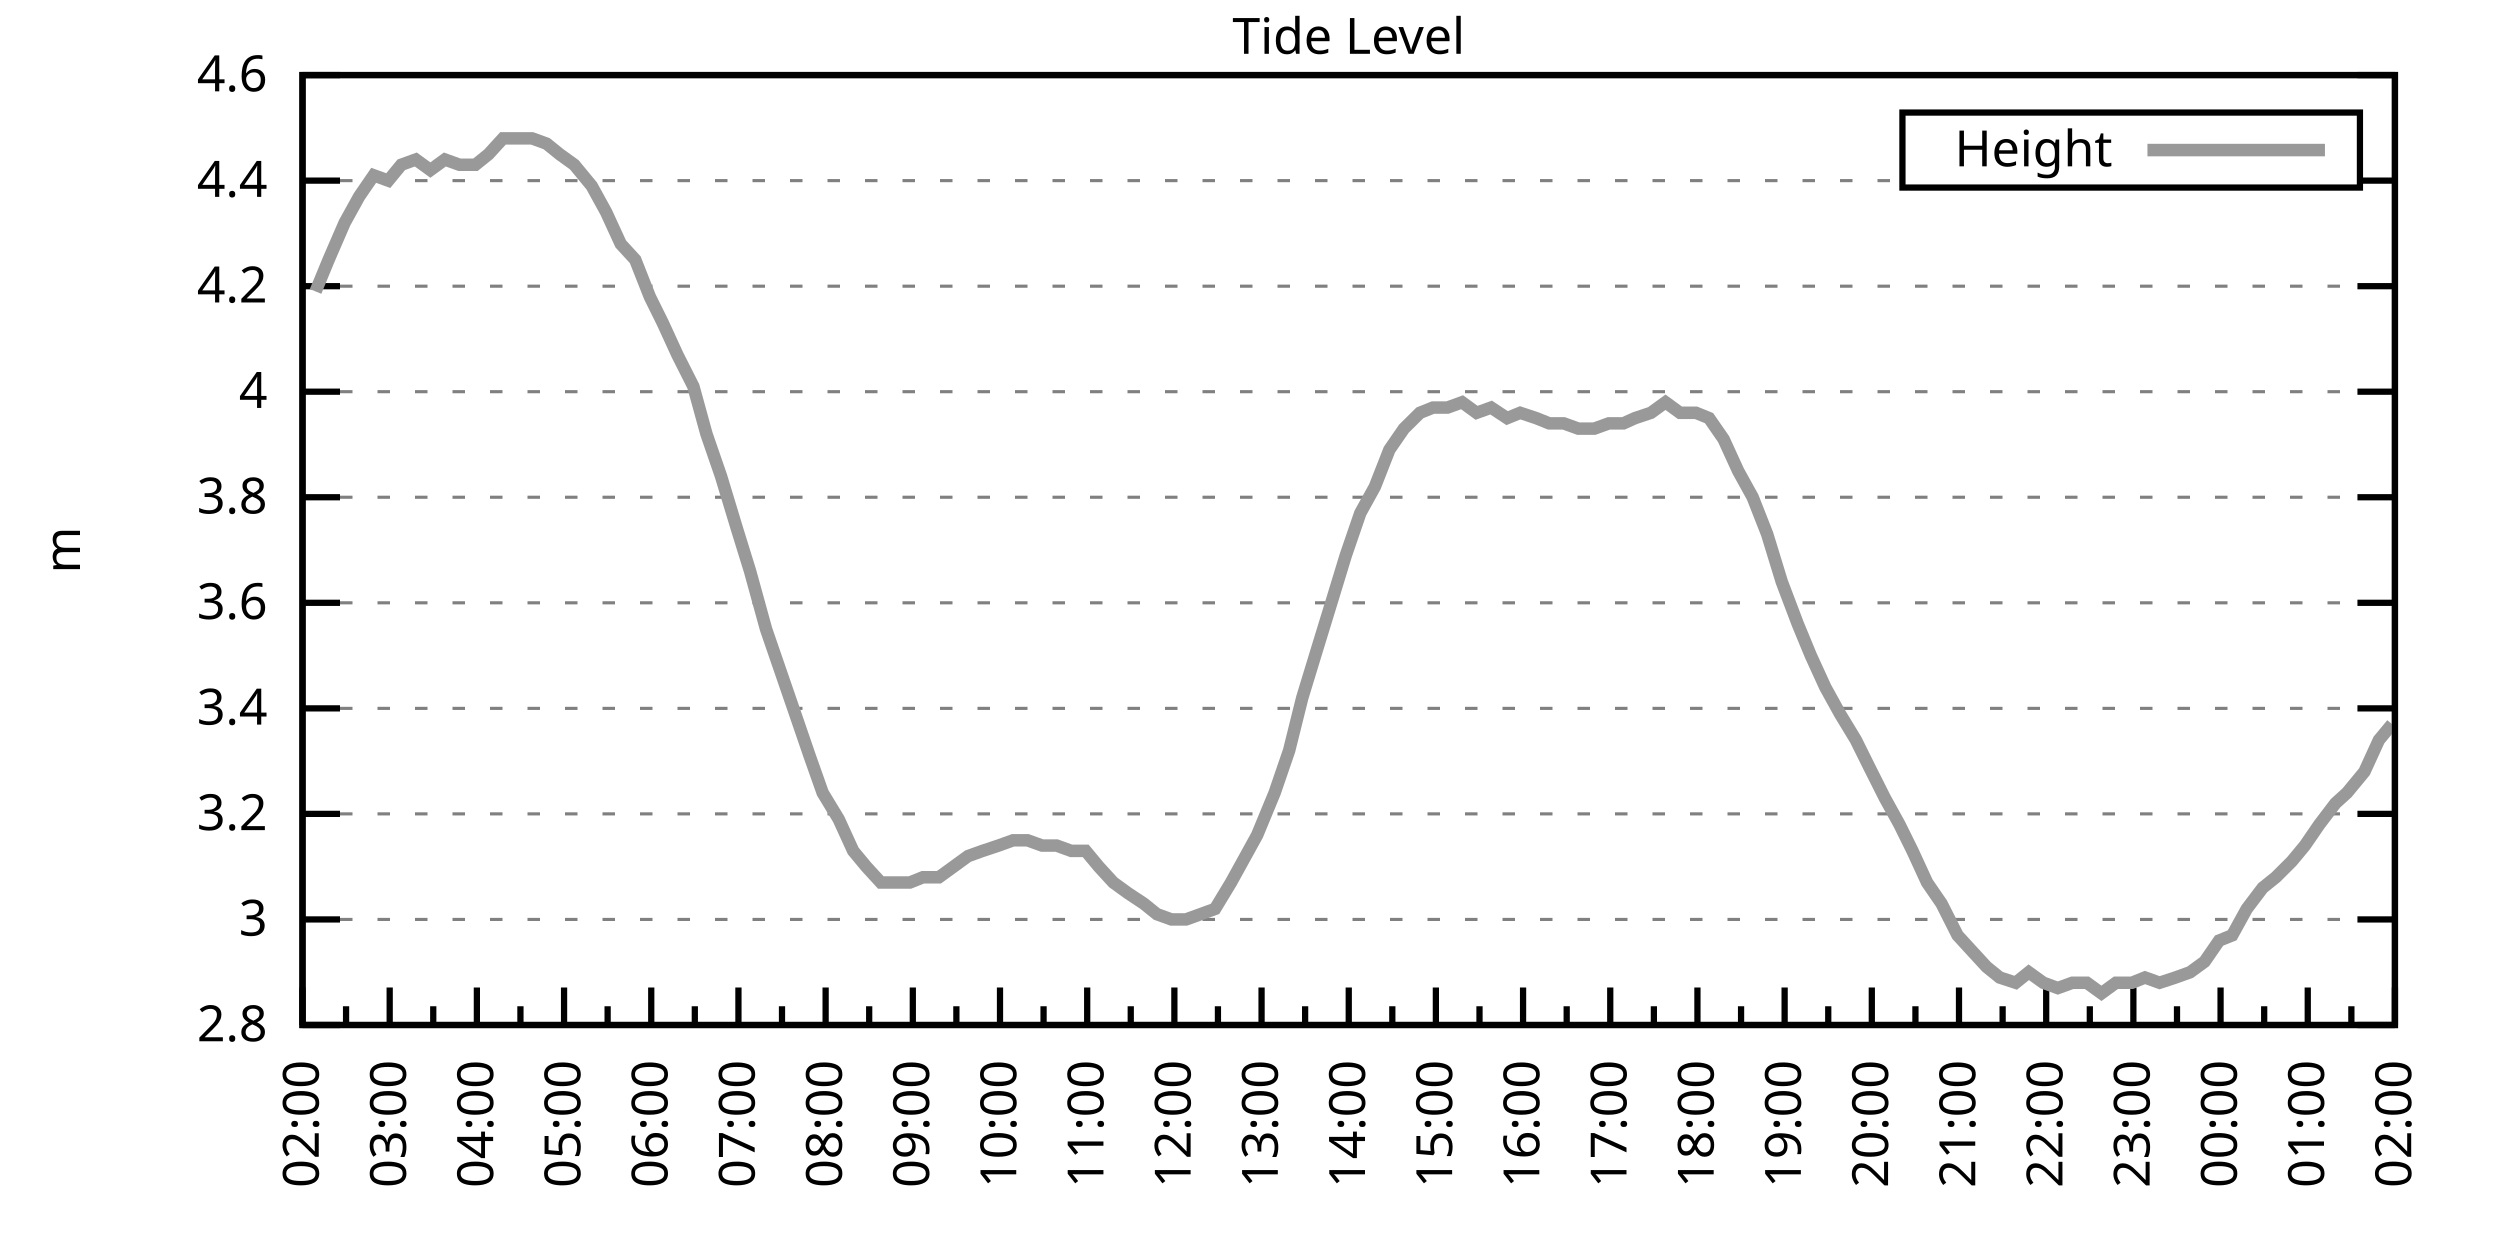
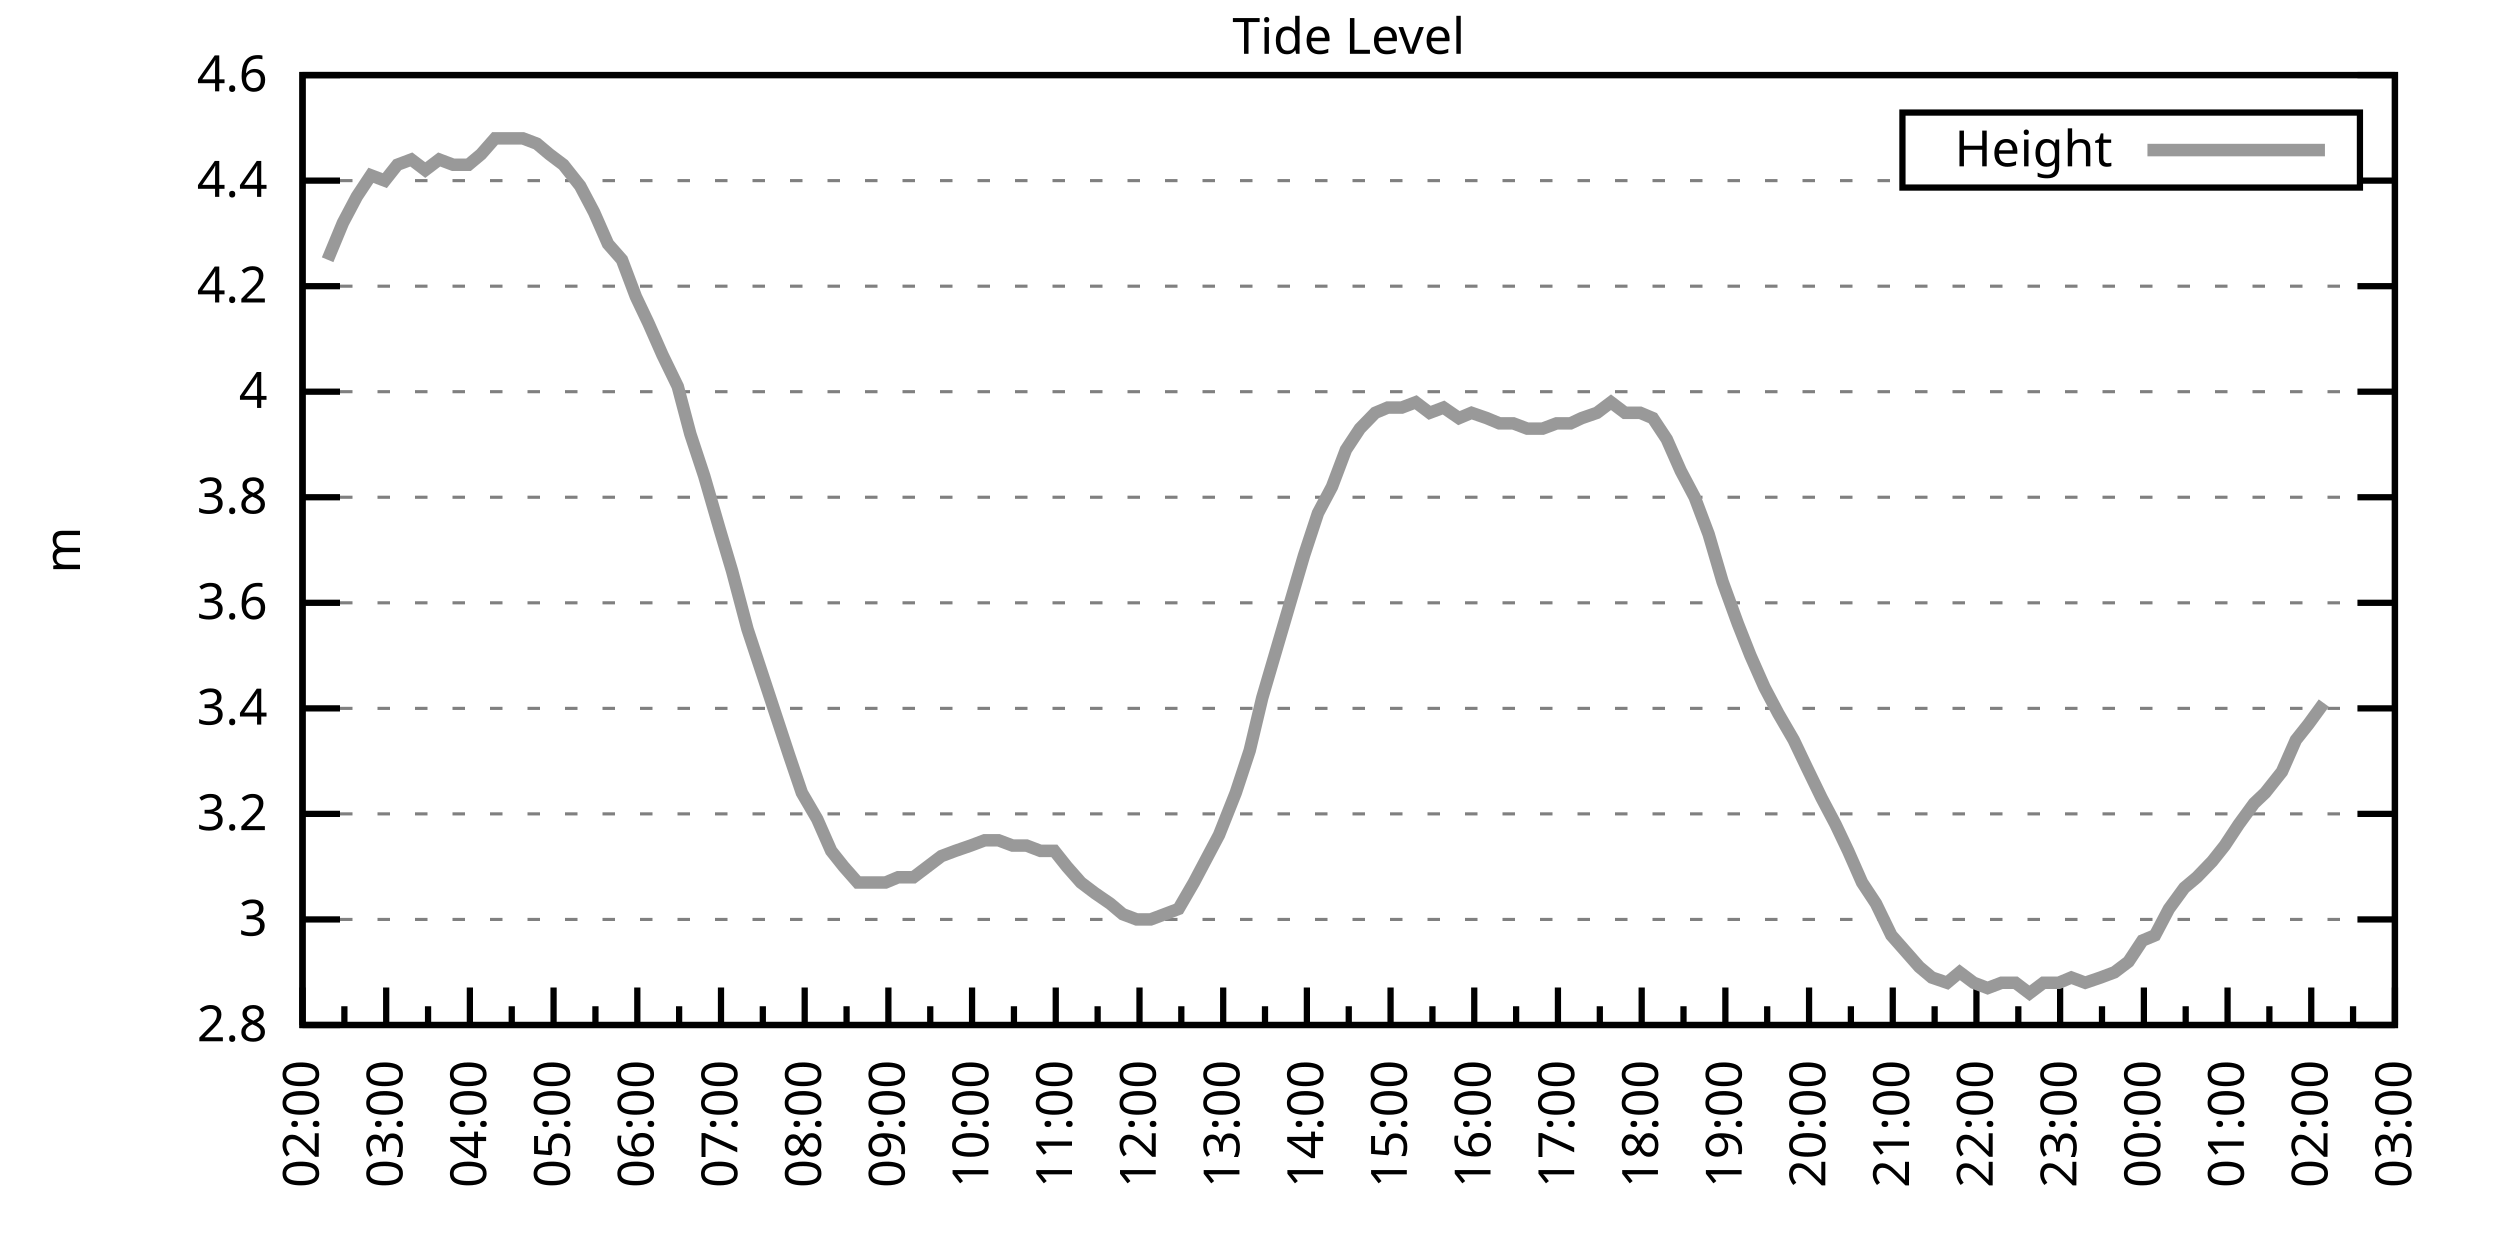
<svg xmlns="http://www.w3.org/2000/svg" xmlns:xlink="http://www.w3.org/1999/xlink" width="400" height="200" viewBox="0 0 400 200">
  <g id="gnuplot_canvas">
    <rect x="0" y="0" width="400" height="200" fill="none" />
    <defs>
      <circle id="gpDot" r="0.5" stroke-width="0.5" stroke="currentColor" />
      <path id="gpPt0" stroke-width="0.333" stroke="currentColor" d="M-1,0 h2 M0,-1 v2" />
      <path id="gpPt1" stroke-width="0.333" stroke="currentColor" d="M-1,-1 L1,1 M1,-1 L-1,1" />
      <path id="gpPt2" stroke-width="0.333" stroke="currentColor" d="M-1,0 L1,0 M0,-1 L0,1 M-1,-1 L1,1 M-1,1 L1,-1" />
      <rect id="gpPt3" stroke-width="0.333" stroke="currentColor" x="-1" y="-1" width="2" height="2" />
      <rect id="gpPt4" stroke-width="0.333" stroke="currentColor" fill="currentColor" x="-1" y="-1" width="2" height="2" />
      <circle id="gpPt5" stroke-width="0.333" stroke="currentColor" cx="0" cy="0" r="1" />
      <use xlink:href="#gpPt5" id="gpPt6" fill="currentColor" stroke="none" />
      <path id="gpPt7" stroke-width="0.333" stroke="currentColor" d="M0,-1.33 L-1.33,0.67 L1.33,0.67 z" />
      <use xlink:href="#gpPt7" id="gpPt8" fill="currentColor" stroke="none" />
      <use xlink:href="#gpPt7" id="gpPt9" stroke="currentColor" transform="rotate(180)" />
      <use xlink:href="#gpPt9" id="gpPt10" fill="currentColor" stroke="none" />
      <use xlink:href="#gpPt3" id="gpPt11" stroke="currentColor" transform="rotate(45)" />
      <use xlink:href="#gpPt11" id="gpPt12" fill="currentColor" stroke="none" />
      <path id="gpPt13" stroke-width="0.333" stroke="currentColor" d="M0,1.330 L1.265,0.411 L0.782,-1.067 L-0.782,-1.076 L-1.265,0.411 z" />
      <use xlink:href="#gpPt13" id="gpPt14" fill="currentColor" stroke="none" />
      <filter id="textbox" filterUnits="objectBoundingBox" x="0" y="0" height="1" width="1">
        <feFlood flood-color="white" flood-opacity="1" result="bgnd" />
        <feComposite in="SourceGraphic" in2="bgnd" operator="atop" />
      </filter>
      <filter id="greybox" filterUnits="objectBoundingBox" x="0" y="0" height="1" width="1">
        <feFlood flood-color="lightgrey" flood-opacity="1" result="grey" />
        <feComposite in="SourceGraphic" in2="grey" operator="atop" />
      </filter>
    </defs>
    <g fill="none" color="white" stroke="currentColor" stroke-width="1.00" stroke-linecap="butt" stroke-linejoin="miter">
</g>
    <g fill="none" color="black" stroke="currentColor" stroke-width="1.00" stroke-linecap="butt" stroke-linejoin="miter">
      <g stroke="none" shape-rendering="crispEdges">
        <polygon fill="rgb(255, 255, 255)" points="48.40,164.00 383.18,164.00 383.18,12.02 48.40,12.02 " />
      </g>
    </g>
    <g fill="none" color="black" stroke="currentColor" stroke-width="1.00" stroke-linecap="butt" stroke-linejoin="miter">
</g>
    <g fill="none" color="black" stroke="black" stroke-width="0.50" stroke-linecap="butt" stroke-linejoin="miter">
</g>
    <g fill="none" color="gray" stroke="currentColor" stroke-width="0.50" stroke-linecap="butt" stroke-linejoin="miter">
      <path stroke="gray" stroke-dasharray="2,4" class="gridline" d="M48.40,164.00 L383.19,164.00  " />
    </g>
    <g fill="none" color="gray" stroke="gray" stroke-width="1.00" stroke-linecap="butt" stroke-linejoin="miter">
</g>
    <g fill="none" color="black" stroke="currentColor" stroke-width="1.00" stroke-linecap="butt" stroke-linejoin="miter">
      <path stroke="black" d="M48.40,164.00 L54.40,164.00 M383.19,164.00 L377.19,164.00  " />
      <g transform="translate(42.80,166.60)" stroke="none" fill="black" font-family="Sans" font-size="8.00" text-anchor="end">
        <text>
          <tspan font-family="Sans"> 2.8</tspan>
        </text>
      </g>
    </g>
    <g fill="none" color="black" stroke="currentColor" stroke-width="1.00" stroke-linecap="butt" stroke-linejoin="miter">
</g>
    <g fill="none" color="black" stroke="black" stroke-width="0.50" stroke-linecap="butt" stroke-linejoin="miter">
</g>
    <g fill="none" color="gray" stroke="currentColor" stroke-width="0.50" stroke-linecap="butt" stroke-linejoin="miter">
      <path stroke="gray" stroke-dasharray="2,4" class="gridline" d="M48.40,147.11 L383.19,147.11  " />
    </g>
    <g fill="none" color="gray" stroke="gray" stroke-width="1.00" stroke-linecap="butt" stroke-linejoin="miter">
</g>
    <g fill="none" color="black" stroke="currentColor" stroke-width="1.00" stroke-linecap="butt" stroke-linejoin="miter">
      <path stroke="black" d="M48.40,147.11 L54.40,147.11 M383.19,147.11 L377.19,147.11  " />
      <g transform="translate(42.80,149.71)" stroke="none" fill="black" font-family="Sans" font-size="8.00" text-anchor="end">
        <text>
          <tspan font-family="Sans"> 3</tspan>
        </text>
      </g>
    </g>
    <g fill="none" color="black" stroke="currentColor" stroke-width="1.00" stroke-linecap="butt" stroke-linejoin="miter">
</g>
    <g fill="none" color="black" stroke="black" stroke-width="0.50" stroke-linecap="butt" stroke-linejoin="miter">
</g>
    <g fill="none" color="gray" stroke="currentColor" stroke-width="0.50" stroke-linecap="butt" stroke-linejoin="miter">
      <path stroke="gray" stroke-dasharray="2,4" class="gridline" d="M48.40,130.22 L383.19,130.22  " />
    </g>
    <g fill="none" color="gray" stroke="gray" stroke-width="1.00" stroke-linecap="butt" stroke-linejoin="miter">
</g>
    <g fill="none" color="black" stroke="currentColor" stroke-width="1.00" stroke-linecap="butt" stroke-linejoin="miter">
      <path stroke="black" d="M48.40,130.22 L54.40,130.22 M383.19,130.22 L377.19,130.22  " />
      <g transform="translate(42.80,132.82)" stroke="none" fill="black" font-family="Sans" font-size="8.00" text-anchor="end">
        <text>
          <tspan font-family="Sans"> 3.2</tspan>
        </text>
      </g>
    </g>
    <g fill="none" color="black" stroke="currentColor" stroke-width="1.00" stroke-linecap="butt" stroke-linejoin="miter">
</g>
    <g fill="none" color="black" stroke="black" stroke-width="0.50" stroke-linecap="butt" stroke-linejoin="miter">
</g>
    <g fill="none" color="gray" stroke="currentColor" stroke-width="0.50" stroke-linecap="butt" stroke-linejoin="miter">
      <path stroke="gray" stroke-dasharray="2,4" class="gridline" d="M48.40,113.34 L383.19,113.34  " />
    </g>
    <g fill="none" color="gray" stroke="gray" stroke-width="1.00" stroke-linecap="butt" stroke-linejoin="miter">
</g>
    <g fill="none" color="black" stroke="currentColor" stroke-width="1.00" stroke-linecap="butt" stroke-linejoin="miter">
      <path stroke="black" d="M48.40,113.34 L54.40,113.34 M383.19,113.34 L377.19,113.34  " />
      <g transform="translate(42.80,115.94)" stroke="none" fill="black" font-family="Sans" font-size="8.00" text-anchor="end">
        <text>
          <tspan font-family="Sans"> 3.4</tspan>
        </text>
      </g>
    </g>
    <g fill="none" color="black" stroke="currentColor" stroke-width="1.00" stroke-linecap="butt" stroke-linejoin="miter">
</g>
    <g fill="none" color="black" stroke="black" stroke-width="0.50" stroke-linecap="butt" stroke-linejoin="miter">
</g>
    <g fill="none" color="gray" stroke="currentColor" stroke-width="0.50" stroke-linecap="butt" stroke-linejoin="miter">
      <path stroke="gray" stroke-dasharray="2,4" class="gridline" d="M48.40,96.45 L383.19,96.45  " />
    </g>
    <g fill="none" color="gray" stroke="gray" stroke-width="1.00" stroke-linecap="butt" stroke-linejoin="miter">
</g>
    <g fill="none" color="black" stroke="currentColor" stroke-width="1.00" stroke-linecap="butt" stroke-linejoin="miter">
      <path stroke="black" d="M48.40,96.45 L54.40,96.45 M383.19,96.45 L377.19,96.45  " />
      <g transform="translate(42.80,99.05)" stroke="none" fill="black" font-family="Sans" font-size="8.00" text-anchor="end">
        <text>
          <tspan font-family="Sans"> 3.6</tspan>
        </text>
      </g>
    </g>
    <g fill="none" color="black" stroke="currentColor" stroke-width="1.00" stroke-linecap="butt" stroke-linejoin="miter">
</g>
    <g fill="none" color="black" stroke="black" stroke-width="0.50" stroke-linecap="butt" stroke-linejoin="miter">
</g>
    <g fill="none" color="gray" stroke="currentColor" stroke-width="0.50" stroke-linecap="butt" stroke-linejoin="miter">
      <path stroke="gray" stroke-dasharray="2,4" class="gridline" d="M48.40,79.56 L383.19,79.56  " />
    </g>
    <g fill="none" color="gray" stroke="gray" stroke-width="1.00" stroke-linecap="butt" stroke-linejoin="miter">
</g>
    <g fill="none" color="black" stroke="currentColor" stroke-width="1.00" stroke-linecap="butt" stroke-linejoin="miter">
      <path stroke="black" d="M48.40,79.56 L54.40,79.56 M383.19,79.56 L377.19,79.56  " />
      <g transform="translate(42.80,82.16)" stroke="none" fill="black" font-family="Sans" font-size="8.00" text-anchor="end">
        <text>
          <tspan font-family="Sans"> 3.8</tspan>
        </text>
      </g>
    </g>
    <g fill="none" color="black" stroke="currentColor" stroke-width="1.00" stroke-linecap="butt" stroke-linejoin="miter">
</g>
    <g fill="none" color="black" stroke="black" stroke-width="0.50" stroke-linecap="butt" stroke-linejoin="miter">
</g>
    <g fill="none" color="gray" stroke="currentColor" stroke-width="0.50" stroke-linecap="butt" stroke-linejoin="miter">
      <path stroke="gray" stroke-dasharray="2,4" class="gridline" d="M48.40,62.67 L383.19,62.67  " />
    </g>
    <g fill="none" color="gray" stroke="gray" stroke-width="1.00" stroke-linecap="butt" stroke-linejoin="miter">
</g>
    <g fill="none" color="black" stroke="currentColor" stroke-width="1.00" stroke-linecap="butt" stroke-linejoin="miter">
      <path stroke="black" d="M48.40,62.67 L54.40,62.67 M383.19,62.67 L377.19,62.67  " />
      <g transform="translate(42.80,65.27)" stroke="none" fill="black" font-family="Sans" font-size="8.00" text-anchor="end">
        <text>
          <tspan font-family="Sans"> 4</tspan>
        </text>
      </g>
    </g>
    <g fill="none" color="black" stroke="currentColor" stroke-width="1.00" stroke-linecap="butt" stroke-linejoin="miter">
</g>
    <g fill="none" color="black" stroke="black" stroke-width="0.50" stroke-linecap="butt" stroke-linejoin="miter">
</g>
    <g fill="none" color="gray" stroke="currentColor" stroke-width="0.50" stroke-linecap="butt" stroke-linejoin="miter">
      <path stroke="gray" stroke-dasharray="2,4" class="gridline" d="M48.40,45.79 L383.19,45.79  " />
    </g>
    <g fill="none" color="gray" stroke="gray" stroke-width="1.00" stroke-linecap="butt" stroke-linejoin="miter">
</g>
    <g fill="none" color="black" stroke="currentColor" stroke-width="1.00" stroke-linecap="butt" stroke-linejoin="miter">
      <path stroke="black" d="M48.40,45.79 L54.40,45.79 M383.19,45.79 L377.19,45.79  " />
      <g transform="translate(42.80,48.39)" stroke="none" fill="black" font-family="Sans" font-size="8.00" text-anchor="end">
        <text>
          <tspan font-family="Sans"> 4.2</tspan>
        </text>
      </g>
    </g>
    <g fill="none" color="black" stroke="currentColor" stroke-width="1.00" stroke-linecap="butt" stroke-linejoin="miter">
</g>
    <g fill="none" color="black" stroke="black" stroke-width="0.50" stroke-linecap="butt" stroke-linejoin="miter">
</g>
    <g fill="none" color="gray" stroke="currentColor" stroke-width="0.50" stroke-linecap="butt" stroke-linejoin="miter">
      <path stroke="gray" stroke-dasharray="2,4" class="gridline" d="M48.40,28.90 L304.39,28.90 M377.59,28.90 L383.19,28.90  " />
    </g>
    <g fill="none" color="gray" stroke="gray" stroke-width="1.00" stroke-linecap="butt" stroke-linejoin="miter">
</g>
    <g fill="none" color="black" stroke="currentColor" stroke-width="1.00" stroke-linecap="butt" stroke-linejoin="miter">
      <path stroke="black" d="M48.40,28.90 L54.40,28.90 M383.19,28.90 L377.19,28.90  " />
      <g transform="translate(42.80,31.50)" stroke="none" fill="black" font-family="Sans" font-size="8.00" text-anchor="end">
        <text>
          <tspan font-family="Sans"> 4.4</tspan>
        </text>
      </g>
    </g>
    <g fill="none" color="black" stroke="currentColor" stroke-width="1.00" stroke-linecap="butt" stroke-linejoin="miter">
</g>
    <g fill="none" color="black" stroke="black" stroke-width="0.50" stroke-linecap="butt" stroke-linejoin="miter">
</g>
    <g fill="none" color="gray" stroke="currentColor" stroke-width="0.50" stroke-linecap="butt" stroke-linejoin="miter">
      <path stroke="gray" stroke-dasharray="2,4" class="gridline" d="M48.40,12.01 L383.19,12.01  " />
    </g>
    <g fill="none" color="gray" stroke="gray" stroke-width="1.00" stroke-linecap="butt" stroke-linejoin="miter">
</g>
    <g fill="none" color="black" stroke="currentColor" stroke-width="1.00" stroke-linecap="butt" stroke-linejoin="miter">
      <path stroke="black" d="M48.40,12.01 L54.40,12.01 M383.19,12.01 L377.19,12.01  " />
      <g transform="translate(42.80,14.61)" stroke="none" fill="black" font-family="Sans" font-size="8.00" text-anchor="end">
        <text>
          <tspan font-family="Sans"> 4.6</tspan>
        </text>
      </g>
    </g>
    <g fill="none" color="black" stroke="currentColor" stroke-width="1.00" stroke-linecap="butt" stroke-linejoin="miter">
      <path stroke="black" d="M48.40,164.00 L48.40,158.00  " />
      <g transform="translate(51.00,169.60) rotate(270)" stroke="none" fill="black" font-family="Sans" font-size="8.00" text-anchor="end">
        <text>
          <tspan font-family="Sans">02:00</tspan>
        </text>
      </g>
    </g>
    <g fill="none" color="black" stroke="currentColor" stroke-width="1.00" stroke-linecap="butt" stroke-linejoin="miter">
-       <path stroke="black" d="M55.37,164.00 L55.37,161.00 M62.35,164.00 L62.35,158.00  " />
-       <g transform="translate(64.95,169.60) rotate(270)" stroke="none" fill="black" font-family="Sans" font-size="8.00" text-anchor="end">
+       <path stroke="black" d="M55.10,164.00 L55.10,161.00 M61.79,164.00 L61.79,158.00  " />
+       <g transform="translate(64.39,169.60) rotate(270)" stroke="none" fill="black" font-family="Sans" font-size="8.00" text-anchor="end">
        <text>
          <tspan font-family="Sans">03:00</tspan>
        </text>
      </g>
    </g>
    <g fill="none" color="black" stroke="currentColor" stroke-width="1.00" stroke-linecap="butt" stroke-linejoin="miter">
-       <path stroke="black" d="M69.32,164.00 L69.32,161.00 M76.30,164.00 L76.30,158.00  " />
-       <g transform="translate(78.90,169.60) rotate(270)" stroke="none" fill="black" font-family="Sans" font-size="8.00" text-anchor="end">
+       <path stroke="black" d="M68.49,164.00 L68.49,161.00 M75.18,164.00 L75.18,158.00  " />
+       <g transform="translate(77.78,169.60) rotate(270)" stroke="none" fill="black" font-family="Sans" font-size="8.00" text-anchor="end">
        <text>
          <tspan font-family="Sans">04:00</tspan>
        </text>
      </g>
    </g>
    <g fill="none" color="black" stroke="currentColor" stroke-width="1.00" stroke-linecap="butt" stroke-linejoin="miter">
-       <path stroke="black" d="M83.27,164.00 L83.27,161.00 M90.25,164.00 L90.25,158.00  " />
-       <g transform="translate(92.85,169.60) rotate(270)" stroke="none" fill="black" font-family="Sans" font-size="8.00" text-anchor="end">
+       <path stroke="black" d="M81.88,164.00 L81.88,161.00 M88.57,164.00 L88.57,158.00  " />
+       <g transform="translate(91.17,169.60) rotate(270)" stroke="none" fill="black" font-family="Sans" font-size="8.00" text-anchor="end">
        <text>
          <tspan font-family="Sans">05:00</tspan>
        </text>
      </g>
    </g>
    <g fill="none" color="black" stroke="currentColor" stroke-width="1.00" stroke-linecap="butt" stroke-linejoin="miter">
-       <path stroke="black" d="M97.22,164.00 L97.22,161.00 M104.20,164.00 L104.20,158.00  " />
-       <g transform="translate(106.80,169.60) rotate(270)" stroke="none" fill="black" font-family="Sans" font-size="8.00" text-anchor="end">
+       <path stroke="black" d="M95.27,164.00 L95.27,161.00 M101.97,164.00 L101.97,158.00  " />
+       <g transform="translate(104.57,169.60) rotate(270)" stroke="none" fill="black" font-family="Sans" font-size="8.00" text-anchor="end">
        <text>
          <tspan font-family="Sans">06:00</tspan>
        </text>
      </g>
    </g>
    <g fill="none" color="black" stroke="currentColor" stroke-width="1.00" stroke-linecap="butt" stroke-linejoin="miter">
-       <path stroke="black" d="M111.17,164.00 L111.17,161.00 M118.15,164.00 L118.15,158.00  " />
-       <g transform="translate(120.75,169.60) rotate(270)" stroke="none" fill="black" font-family="Sans" font-size="8.00" text-anchor="end">
+       <path stroke="black" d="M108.66,164.00 L108.66,161.00 M115.36,164.00 L115.36,158.00  " />
+       <g transform="translate(117.96,169.60) rotate(270)" stroke="none" fill="black" font-family="Sans" font-size="8.00" text-anchor="end">
        <text>
          <tspan font-family="Sans">07:00</tspan>
        </text>
      </g>
    </g>
    <g fill="none" color="black" stroke="currentColor" stroke-width="1.00" stroke-linecap="butt" stroke-linejoin="miter">
-       <path stroke="black" d="M125.12,164.00 L125.12,161.00 M132.10,164.00 L132.10,158.00  " />
-       <g transform="translate(134.70,169.60) rotate(270)" stroke="none" fill="black" font-family="Sans" font-size="8.00" text-anchor="end">
+       <path stroke="black" d="M122.05,164.00 L122.05,161.00 M128.75,164.00 L128.75,158.00  " />
+       <g transform="translate(131.35,169.60) rotate(270)" stroke="none" fill="black" font-family="Sans" font-size="8.00" text-anchor="end">
        <text>
          <tspan font-family="Sans">08:00</tspan>
        </text>
      </g>
    </g>
    <g fill="none" color="black" stroke="currentColor" stroke-width="1.00" stroke-linecap="butt" stroke-linejoin="miter">
-       <path stroke="black" d="M139.07,164.00 L139.07,161.00 M146.05,164.00 L146.05,158.00  " />
-       <g transform="translate(148.65,169.60) rotate(270)" stroke="none" fill="black" font-family="Sans" font-size="8.00" text-anchor="end">
+       <path stroke="black" d="M135.45,164.00 L135.45,161.00 M142.14,164.00 L142.14,158.00  " />
+       <g transform="translate(144.74,169.60) rotate(270)" stroke="none" fill="black" font-family="Sans" font-size="8.00" text-anchor="end">
        <text>
          <tspan font-family="Sans">09:00</tspan>
        </text>
      </g>
    </g>
    <g fill="none" color="black" stroke="currentColor" stroke-width="1.00" stroke-linecap="butt" stroke-linejoin="miter">
-       <path stroke="black" d="M153.02,164.00 L153.02,161.00 M160.00,164.00 L160.00,158.00  " />
-       <g transform="translate(162.60,169.60) rotate(270)" stroke="none" fill="black" font-family="Sans" font-size="8.00" text-anchor="end">
+       <path stroke="black" d="M148.84,164.00 L148.84,161.00 M155.53,164.00 L155.53,158.00  " />
+       <g transform="translate(158.13,169.60) rotate(270)" stroke="none" fill="black" font-family="Sans" font-size="8.00" text-anchor="end">
        <text>
          <tspan font-family="Sans">10:00</tspan>
        </text>
      </g>
    </g>
    <g fill="none" color="black" stroke="currentColor" stroke-width="1.00" stroke-linecap="butt" stroke-linejoin="miter">
-       <path stroke="black" d="M166.97,164.00 L166.97,161.00 M173.95,164.00 L173.95,158.00  " />
-       <g transform="translate(176.55,169.60) rotate(270)" stroke="none" fill="black" font-family="Sans" font-size="8.00" text-anchor="end">
+       <path stroke="black" d="M162.23,164.00 L162.23,161.00 M168.92,164.00 L168.92,158.00  " />
+       <g transform="translate(171.52,169.60) rotate(270)" stroke="none" fill="black" font-family="Sans" font-size="8.00" text-anchor="end">
        <text>
          <tspan font-family="Sans">11:00</tspan>
        </text>
      </g>
    </g>
    <g fill="none" color="black" stroke="currentColor" stroke-width="1.00" stroke-linecap="butt" stroke-linejoin="miter">
-       <path stroke="black" d="M180.92,164.00 L180.92,161.00 M187.90,164.00 L187.90,158.00  " />
-       <g transform="translate(190.50,169.60) rotate(270)" stroke="none" fill="black" font-family="Sans" font-size="8.00" text-anchor="end">
+       <path stroke="black" d="M175.62,164.00 L175.62,161.00 M182.32,164.00 L182.32,158.00  " />
+       <g transform="translate(184.92,169.60) rotate(270)" stroke="none" fill="black" font-family="Sans" font-size="8.00" text-anchor="end">
        <text>
          <tspan font-family="Sans">12:00</tspan>
        </text>
      </g>
    </g>
    <g fill="none" color="black" stroke="currentColor" stroke-width="1.00" stroke-linecap="butt" stroke-linejoin="miter">
-       <path stroke="black" d="M194.87,164.00 L194.87,161.00 M201.85,164.00 L201.85,158.00  " />
-       <g transform="translate(204.45,169.60) rotate(270)" stroke="none" fill="black" font-family="Sans" font-size="8.00" text-anchor="end">
+       <path stroke="black" d="M189.01,164.00 L189.01,161.00 M195.71,164.00 L195.71,158.00  " />
+       <g transform="translate(198.31,169.60) rotate(270)" stroke="none" fill="black" font-family="Sans" font-size="8.00" text-anchor="end">
        <text>
          <tspan font-family="Sans">13:00</tspan>
        </text>
      </g>
    </g>
    <g fill="none" color="black" stroke="currentColor" stroke-width="1.00" stroke-linecap="butt" stroke-linejoin="miter">
-       <path stroke="black" d="M208.82,164.00 L208.82,161.00 M215.80,164.00 L215.80,158.00  " />
-       <g transform="translate(218.40,169.60) rotate(270)" stroke="none" fill="black" font-family="Sans" font-size="8.00" text-anchor="end">
+       <path stroke="black" d="M202.40,164.00 L202.40,161.00 M209.10,164.00 L209.10,158.00  " />
+       <g transform="translate(211.70,169.60) rotate(270)" stroke="none" fill="black" font-family="Sans" font-size="8.00" text-anchor="end">
        <text>
          <tspan font-family="Sans">14:00</tspan>
        </text>
      </g>
    </g>
    <g fill="none" color="black" stroke="currentColor" stroke-width="1.00" stroke-linecap="butt" stroke-linejoin="miter">
-       <path stroke="black" d="M222.77,164.00 L222.77,161.00 M229.74,164.00 L229.74,158.00  " />
-       <g transform="translate(232.34,169.60) rotate(270)" stroke="none" fill="black" font-family="Sans" font-size="8.00" text-anchor="end">
+       <path stroke="black" d="M215.80,164.00 L215.80,161.00 M222.49,164.00 L222.49,158.00  " />
+       <g transform="translate(225.09,169.60) rotate(270)" stroke="none" fill="black" font-family="Sans" font-size="8.00" text-anchor="end">
        <text>
          <tspan font-family="Sans">15:00</tspan>
        </text>
      </g>
    </g>
    <g fill="none" color="black" stroke="currentColor" stroke-width="1.00" stroke-linecap="butt" stroke-linejoin="miter">
-       <path stroke="black" d="M236.72,164.00 L236.72,161.00 M243.69,164.00 L243.69,158.00  " />
-       <g transform="translate(246.29,169.60) rotate(270)" stroke="none" fill="black" font-family="Sans" font-size="8.00" text-anchor="end">
+       <path stroke="black" d="M229.19,164.00 L229.19,161.00 M235.88,164.00 L235.88,158.00  " />
+       <g transform="translate(238.48,169.60) rotate(270)" stroke="none" fill="black" font-family="Sans" font-size="8.00" text-anchor="end">
        <text>
          <tspan font-family="Sans">16:00</tspan>
        </text>
      </g>
    </g>
    <g fill="none" color="black" stroke="currentColor" stroke-width="1.00" stroke-linecap="butt" stroke-linejoin="miter">
-       <path stroke="black" d="M250.67,164.00 L250.67,161.00 M257.64,164.00 L257.64,158.00  " />
-       <g transform="translate(260.24,169.60) rotate(270)" stroke="none" fill="black" font-family="Sans" font-size="8.00" text-anchor="end">
+       <path stroke="black" d="M242.58,164.00 L242.58,161.00 M249.27,164.00 L249.27,158.00  " />
+       <g transform="translate(251.87,169.60) rotate(270)" stroke="none" fill="black" font-family="Sans" font-size="8.00" text-anchor="end">
        <text>
          <tspan font-family="Sans">17:00</tspan>
        </text>
      </g>
    </g>
    <g fill="none" color="black" stroke="currentColor" stroke-width="1.00" stroke-linecap="butt" stroke-linejoin="miter">
-       <path stroke="black" d="M264.62,164.00 L264.62,161.00 M271.59,164.00 L271.59,158.00  " />
-       <g transform="translate(274.19,169.60) rotate(270)" stroke="none" fill="black" font-family="Sans" font-size="8.00" text-anchor="end">
+       <path stroke="black" d="M255.97,164.00 L255.97,161.00 M262.67,164.00 L262.67,158.00  " />
+       <g transform="translate(265.27,169.60) rotate(270)" stroke="none" fill="black" font-family="Sans" font-size="8.00" text-anchor="end">
        <text>
          <tspan font-family="Sans">18:00</tspan>
        </text>
      </g>
    </g>
    <g fill="none" color="black" stroke="currentColor" stroke-width="1.00" stroke-linecap="butt" stroke-linejoin="miter">
-       <path stroke="black" d="M278.57,164.00 L278.57,161.00 M285.54,164.00 L285.54,158.00  " />
-       <g transform="translate(288.14,169.60) rotate(270)" stroke="none" fill="black" font-family="Sans" font-size="8.00" text-anchor="end">
+       <path stroke="black" d="M269.36,164.00 L269.36,161.00 M276.06,164.00 L276.06,158.00  " />
+       <g transform="translate(278.66,169.60) rotate(270)" stroke="none" fill="black" font-family="Sans" font-size="8.00" text-anchor="end">
        <text>
          <tspan font-family="Sans">19:00</tspan>
        </text>
      </g>
    </g>
    <g fill="none" color="black" stroke="currentColor" stroke-width="1.00" stroke-linecap="butt" stroke-linejoin="miter">
-       <path stroke="black" d="M292.52,164.00 L292.52,161.00 M299.49,164.00 L299.49,158.00  " />
-       <g transform="translate(302.09,169.60) rotate(270)" stroke="none" fill="black" font-family="Sans" font-size="8.00" text-anchor="end">
+       <path stroke="black" d="M282.75,164.00 L282.75,161.00 M289.45,164.00 L289.45,158.00  " />
+       <g transform="translate(292.05,169.60) rotate(270)" stroke="none" fill="black" font-family="Sans" font-size="8.00" text-anchor="end">
        <text>
          <tspan font-family="Sans">20:00</tspan>
        </text>
      </g>
    </g>
    <g fill="none" color="black" stroke="currentColor" stroke-width="1.00" stroke-linecap="butt" stroke-linejoin="miter">
-       <path stroke="black" d="M306.47,164.00 L306.47,161.00 M313.44,164.00 L313.44,158.00  " />
-       <g transform="translate(316.04,169.60) rotate(270)" stroke="none" fill="black" font-family="Sans" font-size="8.00" text-anchor="end">
+       <path stroke="black" d="M296.14,164.00 L296.14,161.00 M302.84,164.00 L302.84,158.00  " />
+       <g transform="translate(305.44,169.60) rotate(270)" stroke="none" fill="black" font-family="Sans" font-size="8.00" text-anchor="end">
        <text>
          <tspan font-family="Sans">21:00</tspan>
        </text>
      </g>
    </g>
    <g fill="none" color="black" stroke="currentColor" stroke-width="1.00" stroke-linecap="butt" stroke-linejoin="miter">
-       <path stroke="black" d="M320.42,164.00 L320.42,161.00 M327.39,164.00 L327.39,158.00  " />
-       <g transform="translate(329.99,169.60) rotate(270)" stroke="none" fill="black" font-family="Sans" font-size="8.00" text-anchor="end">
+       <path stroke="black" d="M309.54,164.00 L309.54,161.00 M316.23,164.00 L316.23,158.00  " />
+       <g transform="translate(318.83,169.60) rotate(270)" stroke="none" fill="black" font-family="Sans" font-size="8.00" text-anchor="end">
        <text>
          <tspan font-family="Sans">22:00</tspan>
        </text>
      </g>
    </g>
    <g fill="none" color="black" stroke="currentColor" stroke-width="1.00" stroke-linecap="butt" stroke-linejoin="miter">
-       <path stroke="black" d="M334.37,164.00 L334.37,161.00 M341.34,164.00 L341.34,158.00  " />
-       <g transform="translate(343.94,169.60) rotate(270)" stroke="none" fill="black" font-family="Sans" font-size="8.00" text-anchor="end">
+       <path stroke="black" d="M322.93,164.00 L322.93,161.00 M329.62,164.00 L329.62,158.00  " />
+       <g transform="translate(332.22,169.60) rotate(270)" stroke="none" fill="black" font-family="Sans" font-size="8.00" text-anchor="end">
        <text>
          <tspan font-family="Sans">23:00</tspan>
        </text>
      </g>
    </g>
    <g fill="none" color="black" stroke="currentColor" stroke-width="1.00" stroke-linecap="butt" stroke-linejoin="miter">
-       <path stroke="black" d="M348.32,164.00 L348.32,161.00 M355.29,164.00 L355.29,158.00  " />
-       <g transform="translate(357.89,169.60) rotate(270)" stroke="none" fill="black" font-family="Sans" font-size="8.00" text-anchor="end">
+       <path stroke="black" d="M336.32,164.00 L336.32,161.00 M343.02,164.00 L343.02,158.00  " />
+       <g transform="translate(345.62,169.60) rotate(270)" stroke="none" fill="black" font-family="Sans" font-size="8.00" text-anchor="end">
        <text>
          <tspan font-family="Sans">00:00</tspan>
        </text>
      </g>
    </g>
    <g fill="none" color="black" stroke="currentColor" stroke-width="1.00" stroke-linecap="butt" stroke-linejoin="miter">
-       <path stroke="black" d="M362.27,164.00 L362.27,161.00 M369.24,164.00 L369.24,158.00  " />
-       <g transform="translate(371.84,169.60) rotate(270)" stroke="none" fill="black" font-family="Sans" font-size="8.00" text-anchor="end">
+       <path stroke="black" d="M349.71,164.00 L349.71,161.00 M356.41,164.00 L356.41,158.00  " />
+       <g transform="translate(359.01,169.60) rotate(270)" stroke="none" fill="black" font-family="Sans" font-size="8.00" text-anchor="end">
        <text>
          <tspan font-family="Sans">01:00</tspan>
        </text>
      </g>
    </g>
    <g fill="none" color="black" stroke="currentColor" stroke-width="1.00" stroke-linecap="butt" stroke-linejoin="miter">
-       <path stroke="black" d="M376.22,164.00 L376.22,161.00 M383.19,164.00 L383.19,158.00  " />
+       <path stroke="black" d="M363.10,164.00 L363.10,161.00 M369.80,164.00 L369.80,158.00  " />
+       <g transform="translate(372.40,169.60) rotate(270)" stroke="none" fill="black" font-family="Sans" font-size="8.00" text-anchor="end">
+         <text>
+           <tspan font-family="Sans">02:00</tspan>
+         </text>
+       </g>
+     </g>
+     <g fill="none" color="black" stroke="currentColor" stroke-width="1.00" stroke-linecap="butt" stroke-linejoin="miter">
+       <path stroke="black" d="M376.49,164.00 L376.49,161.00 M383.19,164.00 L383.19,158.00  " />
      <g transform="translate(385.79,169.60) rotate(270)" stroke="none" fill="black" font-family="Sans" font-size="8.00" text-anchor="end">
        <text>
-           <tspan font-family="Sans">02:00</tspan>
+           <tspan font-family="Sans">03:00</tspan>
        </text>
      </g>
    </g>
    <g fill="none" color="black" stroke="currentColor" stroke-width="1.00" stroke-linecap="butt" stroke-linejoin="miter">
</g>
    <g fill="none" color="black" stroke="currentColor" stroke-width="1.00" stroke-linecap="butt" stroke-linejoin="miter">
      <path stroke="black" d="M48.40,12.01 L48.40,164.00 L383.19,164.00 L383.19,12.01 L48.40,12.01 Z  " />
    </g>
    <g fill="none" color="black" stroke="currentColor" stroke-width="1.00" stroke-linecap="butt" stroke-linejoin="miter">
      <g transform="translate(12.80,88.01) rotate(270)" stroke="none" fill="black" font-family="Sans" font-size="8.00" text-anchor="middle">
        <text>
          <tspan font-family="Sans">m</tspan>
        </text>
      </g>
    </g>
    <g fill="none" color="black" stroke="currentColor" stroke-width="1.00" stroke-linecap="butt" stroke-linejoin="miter">
</g>
    <g fill="none" color="black" stroke="currentColor" stroke-width="1.00" stroke-linecap="butt" stroke-linejoin="miter">
      <path stroke="black" d="M304.39,30.01 L304.39,18.01 L377.59,18.01 L377.59,30.01 L304.39,30.01 Z  " />
    </g>
    <g id="Tide_level_plot_1">
      <g fill="none" color="white" stroke="black" stroke-width="2.00" stroke-linecap="butt" stroke-linejoin="miter">
</g>
      <g fill="none" color="black" stroke="currentColor" stroke-width="2.00" stroke-linecap="butt" stroke-linejoin="miter">
        <g transform="translate(337.99,26.61)" stroke="none" fill="black" font-family="Sans" font-size="8.00" text-anchor="end">
          <text>
            <tspan font-family="Sans">Height</tspan>
          </text>
        </g>
      </g>
      <g fill="none" color="black" stroke="currentColor" stroke-width="2.00" stroke-linecap="butt" stroke-linejoin="miter">
-         <path stroke="rgb(153, 153, 153)" d="M343.59,24.01 L371.99,24.01 M50.49,46.63 L52.58,41.56 L55.14,35.65 L57.47,31.43 L59.79,28.05 L62.12,28.90   L64.21,26.36 L66.53,25.52 L68.86,27.21 L71.18,25.52 L73.51,26.36 L76.07,26.36 L78.16,24.68 L80.48,22.14   L83.04,22.14 L85.13,22.14 L87.46,22.99 L89.55,24.68 L91.88,26.36 L94.67,29.74 L96.99,33.96 L99.32,39.03   L101.64,41.56 L103.97,47.47 L106.06,51.70 L108.38,56.76 L110.94,61.83 L113.03,69.43 L115.36,76.18 L117.92,84.63   L120.01,91.38 L122.57,100.67 L127.22,114.18 L129.54,120.94 L131.63,126.85 L134.19,131.07 L136.51,136.14 L138.61,138.67   L140.93,141.20 L143.26,141.20 L145.58,141.20 L147.67,140.36 L150.23,140.36 L152.56,138.67 L154.88,136.98 L157.21,136.14   L159.76,135.29 L162.09,134.45 L164.41,134.45 L166.74,135.29 L169.06,135.29 L171.39,136.14 L173.71,136.14 L175.81,138.67   L178.13,141.20 L180.46,142.89 L183.01,144.58 L185.11,146.27 L187.43,147.11 L189.76,147.11 L192.08,146.27 L194.41,145.42   L196.96,141.20 L199.29,136.98 L201.15,133.60 L203.94,126.85 L206.26,120.09 L208.36,111.65 L210.68,104.05 L213.01,96.45   L215.33,88.85 L217.65,82.09 L219.98,77.87 L222.30,71.96 L224.63,68.58 L227.19,66.05 L229.28,65.21 L231.60,65.21   L233.93,64.36 L236.25,66.05 L238.58,65.21 L241.14,66.90 L243.23,66.05 L245.79,66.90 L247.88,67.74 L250.20,67.74   L252.53,68.58 L255.09,68.58 L257.41,67.74 L259.74,67.74 L261.60,66.90 L264.15,66.05 L266.48,64.36 L268.80,66.05   L271.36,66.05 L273.45,66.90 L275.78,70.27 L278.10,75.34 L280.43,79.56 L282.75,85.47 L285.08,93.07 L287.64,99.83   L289.73,104.89 L292.05,109.96 L294.38,114.18 L296.94,118.40 L299.03,122.62 L301.58,127.69 L303.91,131.91 L306.00,136.14   L308.33,141.20 L310.65,144.58 L313.21,149.65 L315.53,152.18 L317.86,154.71 L319.95,156.40 L322.51,157.24 L324.60,155.56   L326.93,157.24 L329.25,158.09 L331.58,157.24 L333.90,157.24 L336.23,158.93 L338.55,157.24 L341.11,157.24 L343.20,156.40   L345.53,157.24 L348.08,156.40 L350.41,155.56 L352.73,153.87 L355.06,150.49 L357.15,149.65 L359.48,145.42 L362.03,142.05   L364.13,140.36 L366.68,137.82 L368.78,135.29 L371.10,131.91 L373.66,128.54 L375.52,126.85 L378.31,123.47 L380.63,118.40   L382.73,115.87  " />
+         <path stroke="rgb(153, 153, 153)" d="M343.59,24.01 L371.99,24.01 M52.42,41.56 L54.87,35.65 L57.10,31.43 L59.34,28.05 L61.57,28.90 L63.58,26.36   L65.81,25.52 L68.04,27.21 L70.27,25.52 L72.50,26.36 L74.96,26.36 L76.97,24.68 L79.20,22.14 L81.66,22.14   L83.66,22.14 L85.90,22.99 L87.91,24.68 L90.14,26.36 L92.82,29.74 L95.05,33.96 L97.28,39.03 L99.51,41.56   L101.74,47.47 L103.75,51.70 L105.98,56.76 L108.44,61.83 L110.45,69.43 L112.68,76.18 L115.13,84.63 L117.14,91.38   L119.60,100.67 L124.06,114.18 L126.29,120.94 L128.30,126.85 L130.76,131.07 L132.99,136.14 L135.00,138.67 L137.23,141.20   L139.46,141.20 L141.69,141.20 L143.70,140.36 L146.16,140.36 L148.39,138.67 L150.62,136.98 L152.85,136.14 L155.31,135.29   L157.54,134.45 L159.77,134.45 L162.01,135.29 L164.24,135.29 L166.47,136.14 L168.70,136.14 L170.71,138.67 L172.94,141.20   L175.17,142.89 L177.63,144.58 L179.64,146.27 L181.87,147.11 L184.10,147.11 L186.33,146.27 L188.57,145.42 L191.02,141.20   L193.25,136.98 L195.04,133.60 L197.72,126.85 L199.95,120.09 L201.96,111.65 L204.19,104.05 L206.42,96.45 L208.65,88.85   L210.88,82.09 L213.12,77.87 L215.35,71.96 L217.58,68.58 L220.04,66.05 L222.04,65.21 L224.28,65.21 L226.51,64.36   L228.74,66.05 L230.97,65.21 L233.43,66.90 L235.44,66.05 L237.89,66.90 L239.90,67.74 L242.13,67.74 L244.36,68.58   L246.82,68.58 L249.05,67.74 L251.28,67.74 L253.07,66.90 L255.52,66.05 L257.76,64.36 L259.99,66.05 L262.44,66.05   L264.45,66.90 L266.68,70.27 L268.92,75.34 L271.15,79.56 L273.38,85.47 L275.61,93.07 L278.07,99.83 L280.07,104.89   L282.31,109.96 L284.54,114.18 L286.99,118.40 L289.00,122.62 L291.46,127.69 L293.69,131.91 L295.70,136.14 L297.93,141.20   L300.16,144.58 L302.62,149.65 L304.85,152.18 L307.08,154.71 L309.09,156.40 L311.54,157.24 L313.55,155.56 L315.79,157.24   L318.02,158.09 L320.25,157.24 L322.48,157.24 L324.71,158.93 L326.95,157.24 L329.40,157.24 L331.41,156.40 L333.64,157.24   L336.10,156.40 L338.33,155.56 L340.56,153.87 L342.79,150.49 L344.80,149.65 L347.03,145.42 L349.49,142.05 L351.50,140.36   L353.95,137.82 L355.96,135.29 L358.19,131.91 L360.65,128.54 L362.43,126.85 L365.11,123.47 L367.34,118.40 L369.35,115.87   L371.81,112.49  " />
      </g>
    </g>
    <g fill="none" color="black" stroke="currentColor" stroke-width="2.00" stroke-linecap="butt" stroke-linejoin="miter">
</g>
    <g fill="none" color="black" stroke="black" stroke-width="1.00" stroke-linecap="butt" stroke-linejoin="miter">
</g>
    <g fill="none" color="black" stroke="currentColor" stroke-width="1.00" stroke-linecap="butt" stroke-linejoin="miter">
      <path stroke="black" d="M48.40,12.01 L48.40,164.00 L383.19,164.00 L383.19,12.01 L48.40,12.01 Z  " />
    </g>
    <g fill="none" color="black" stroke="currentColor" stroke-width="1.00" stroke-linecap="butt" stroke-linejoin="miter">
      <g transform="translate(215.79,8.61)" stroke="none" fill="black" font-family="Sans" font-size="8.00" text-anchor="middle">
        <text>
          <tspan font-family="Sans">Tide Level</tspan>
        </text>
      </g>
    </g>
    <g fill="none" color="black" stroke="currentColor" stroke-width="1.00" stroke-linecap="butt" stroke-linejoin="miter">
</g>
  </g>
</svg>
